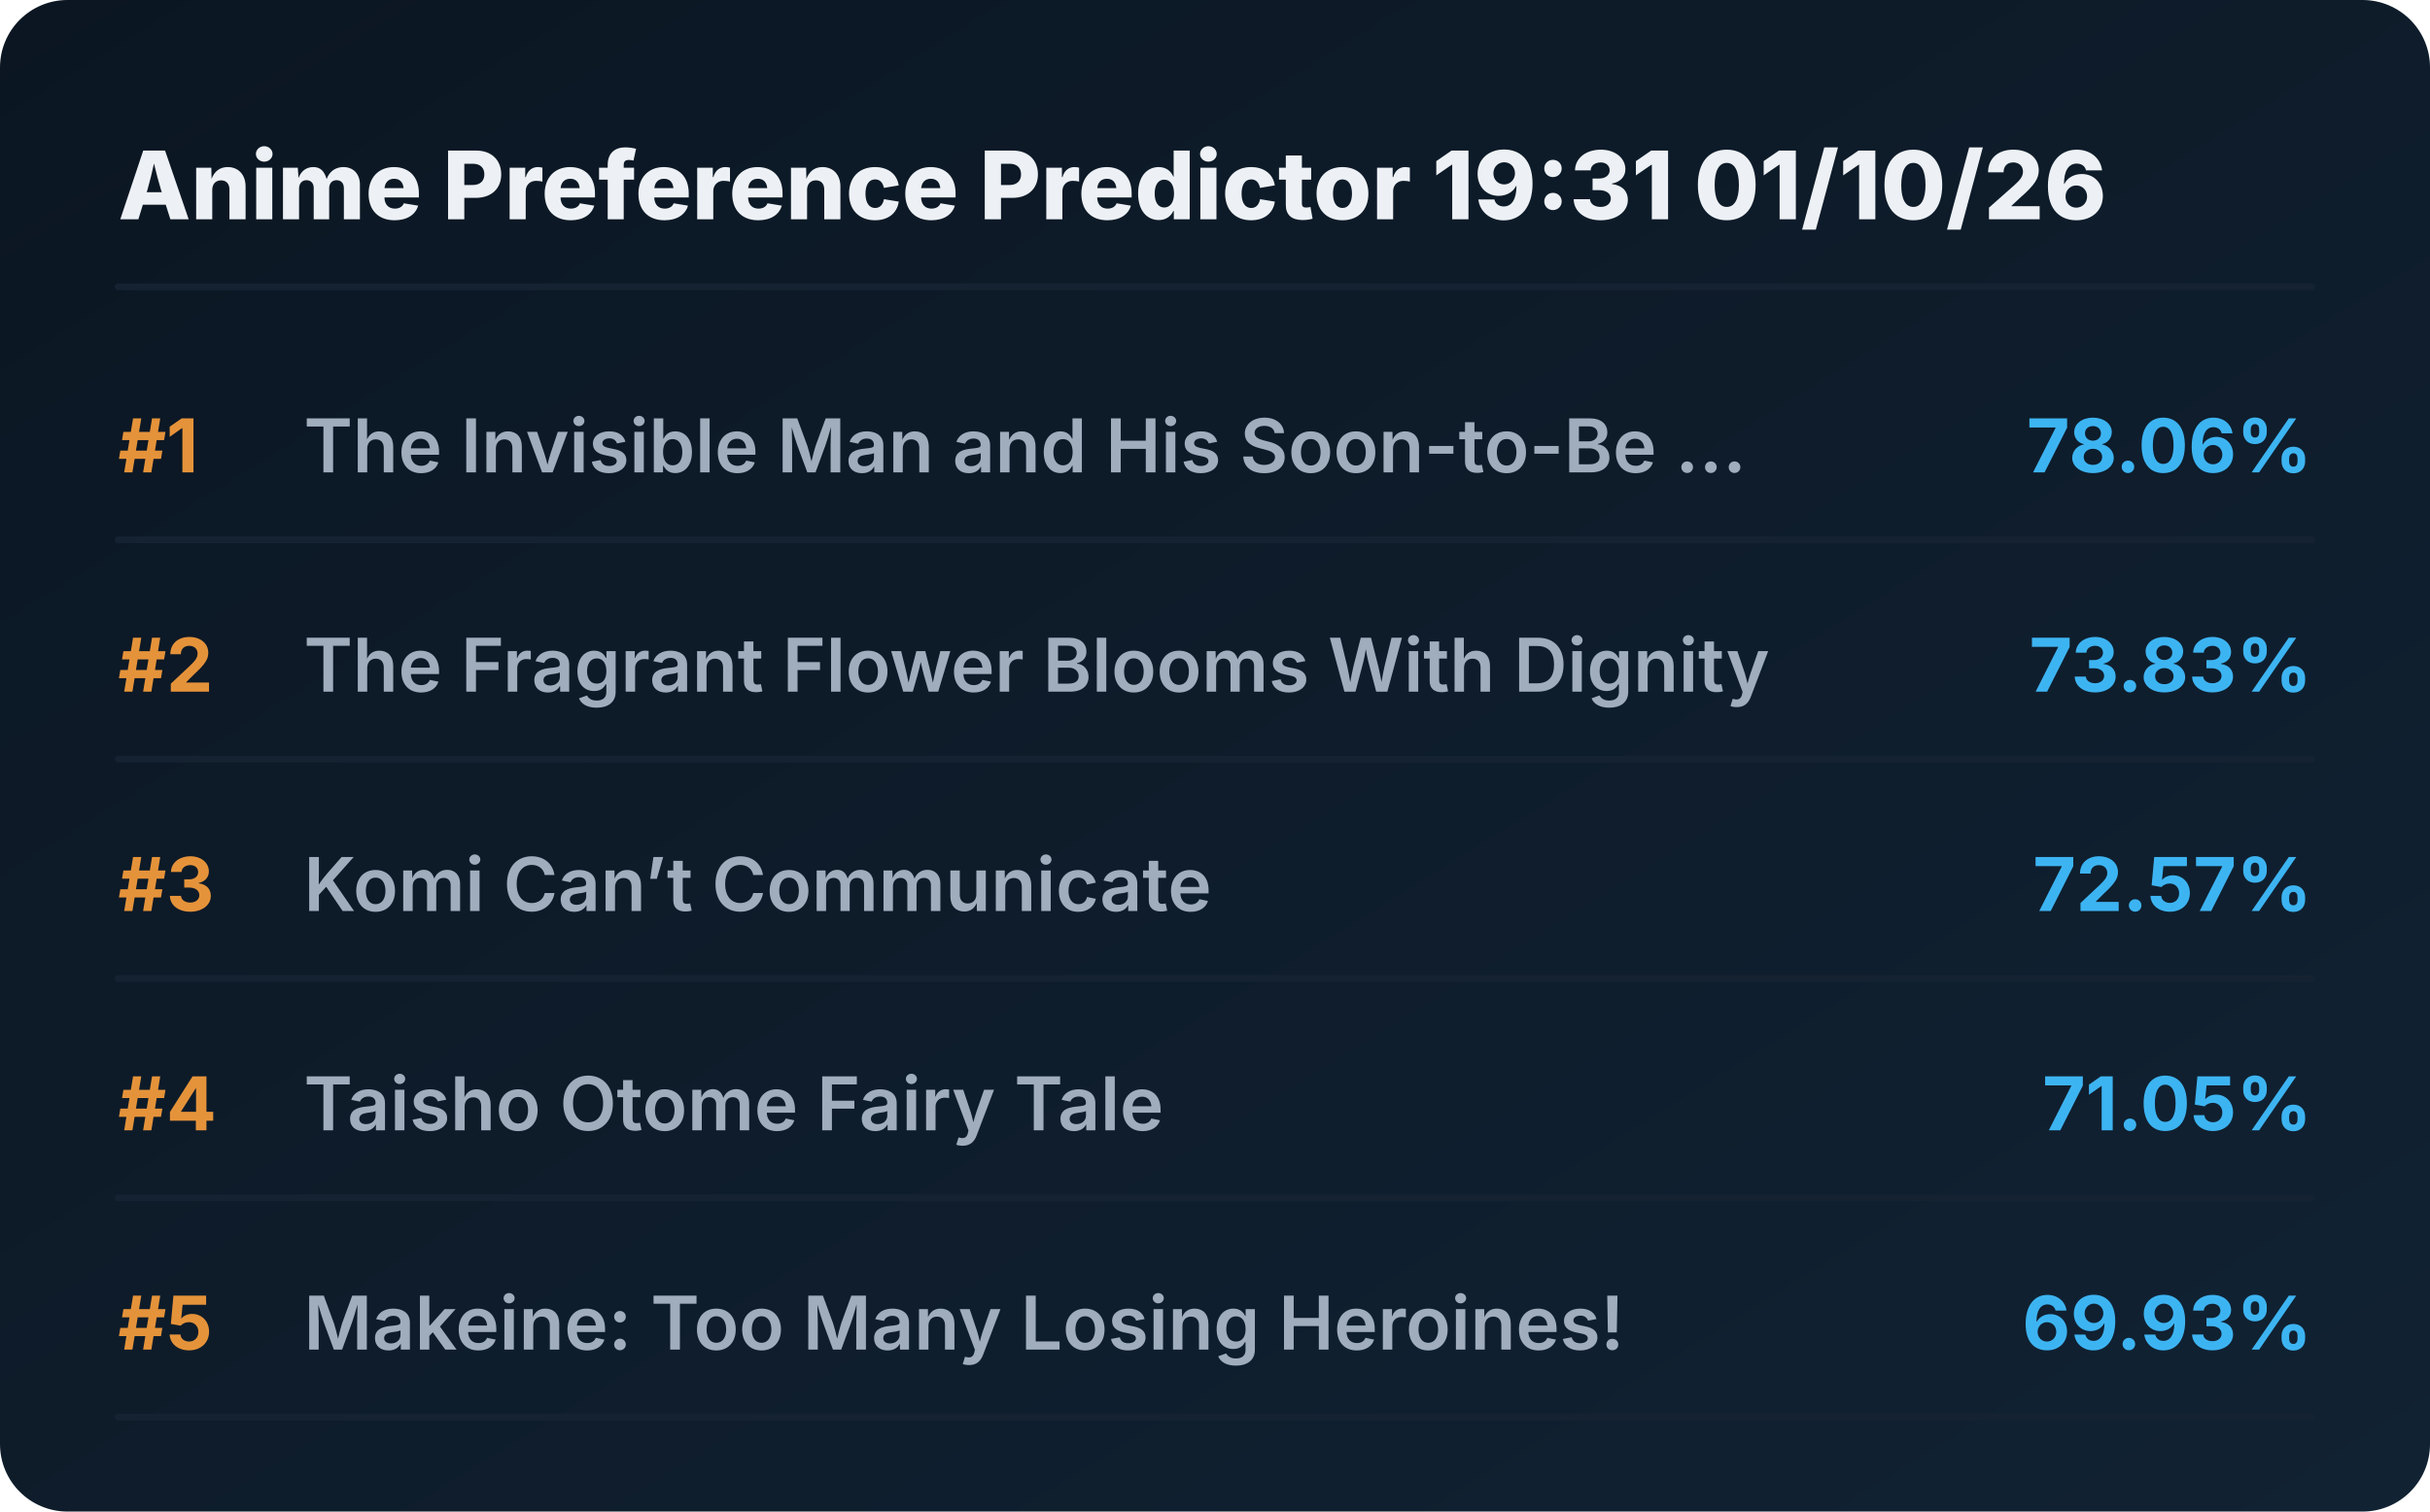
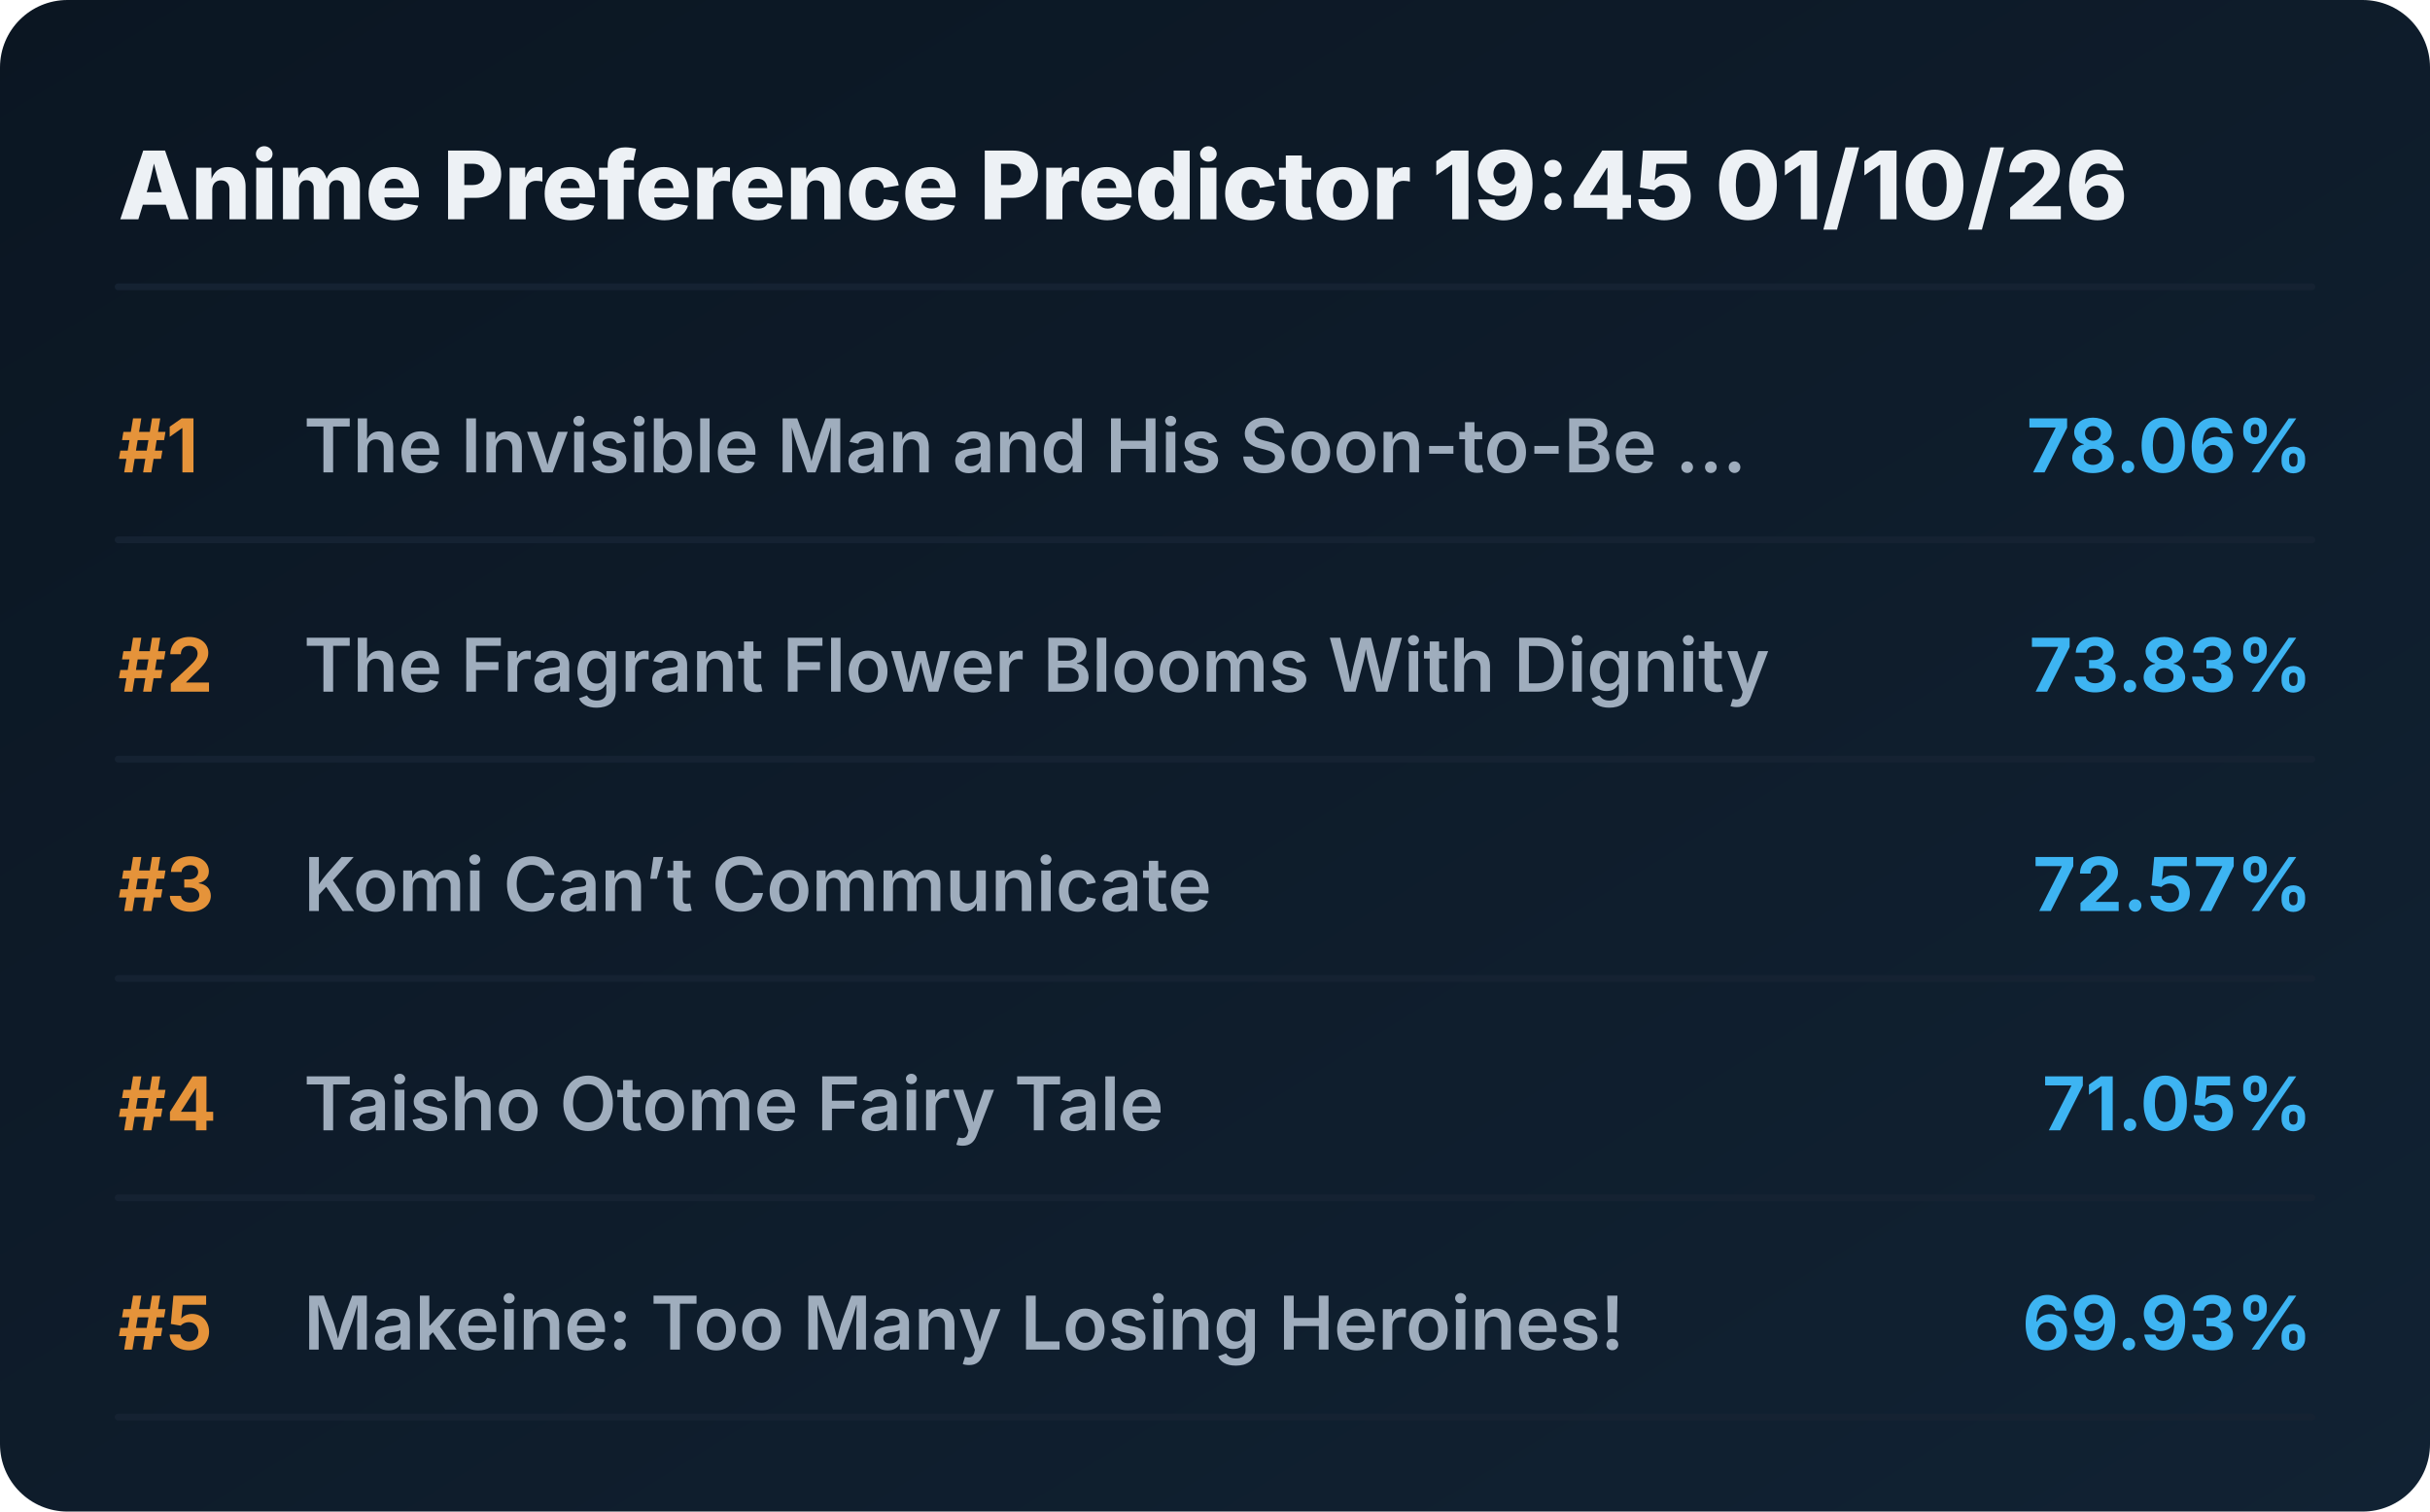
<svg xmlns="http://www.w3.org/2000/svg" viewBox="0 0 720 448" preserveAspectRatio="xMidYMid meet" style="width: 100%; height: auto; max-width: 720px;">
  <defs>
    <linearGradient id="boxGrad" x1="0%" y1="0%" x2="100%" y2="100%">
      <stop offset="0%" stop-color="#0b1622" />
      <stop offset="100%" stop-color="#112233" />
    </linearGradient>
    <clipPath id="titleClip">
      <rect x="90" y="0" width="510" height="100%" />
    </clipPath>
  </defs>
  <style>
    .bg { fill: url(#boxGrad); rx: 20px; }
    .header { font-family: 'Overpass', 'Inter', system-ui, sans-serif; font-weight: 800; font-size: 28px; fill: #edf1f5; }
    .rank { font-family: 'Overpass', 'Inter', system-ui, sans-serif; font-weight: 700; font-size: 22px; fill: #e5933a; }
    .title { font-family: 'Overpass', 'Inter', system-ui, sans-serif; font-weight: 600; font-size: 22px; fill: #9fadbd; }
    .score { font-family: 'Overpass', 'Inter', system-ui, sans-serif; font-weight: 700; font-size: 22px; fill: #3db4f2; }
    .line { stroke: #152232; stroke-width: 2; stroke-linecap: round; }
  </style>
  <rect class="bg" width="720" height="448" />
-   <text x="35" y="65" class="header">Anime Preference Predictor 19:31 01/10/26</text>
+   <text x="35" y="65" class="header">Anime Preference Predictor 19:45 01/10/26</text>
  <line x1="35" y1="85" x2="685" y2="85" class="line" />
  <g transform="translate(0, 0)">
    <text x="35" y="140" class="rank">#1</text>
    <text x="90" y="140" class="title">The Invisible Man and His Soon-to-Be ...</text>
    <text x="685" y="140" class="score" text-anchor="end">78.06%</text>
    <line x1="35" y1="160" x2="685" y2="160" class="line" />
  </g>
  <g transform="translate(0, 65)">
    <text x="35" y="140" class="rank">#2</text>
    <text x="90" y="140" class="title">The Fragrant Flower Blooms With Dignity</text>
    <text x="685" y="140" class="score" text-anchor="end">73.83%</text>
    <line x1="35" y1="160" x2="685" y2="160" class="line" />
  </g>
  <g transform="translate(0, 130)">
    <text x="35" y="140" class="rank">#3</text>
    <text x="90" y="140" class="title">Komi Can’t Communicate</text>
    <text x="685" y="140" class="score" text-anchor="end">72.57%</text>
    <line x1="35" y1="160" x2="685" y2="160" class="line" />
  </g>
  <g transform="translate(0, 195)">
    <text x="35" y="140" class="rank">#4</text>
    <text x="90" y="140" class="title">Taisho Otome Fairy Tale</text>
    <text x="685" y="140" class="score" text-anchor="end">71.05%</text>
    <line x1="35" y1="160" x2="685" y2="160" class="line" />
  </g>
  <g transform="translate(0, 260)">
    <text x="35" y="140" class="rank">#5</text>
    <text x="90" y="140" class="title">Makeine: Too Many Losing Heroines!</text>
    <text x="685" y="140" class="score" text-anchor="end">69.93%</text>
    <line x1="35" y1="160" x2="685" y2="160" class="line" />
  </g>
</svg>
